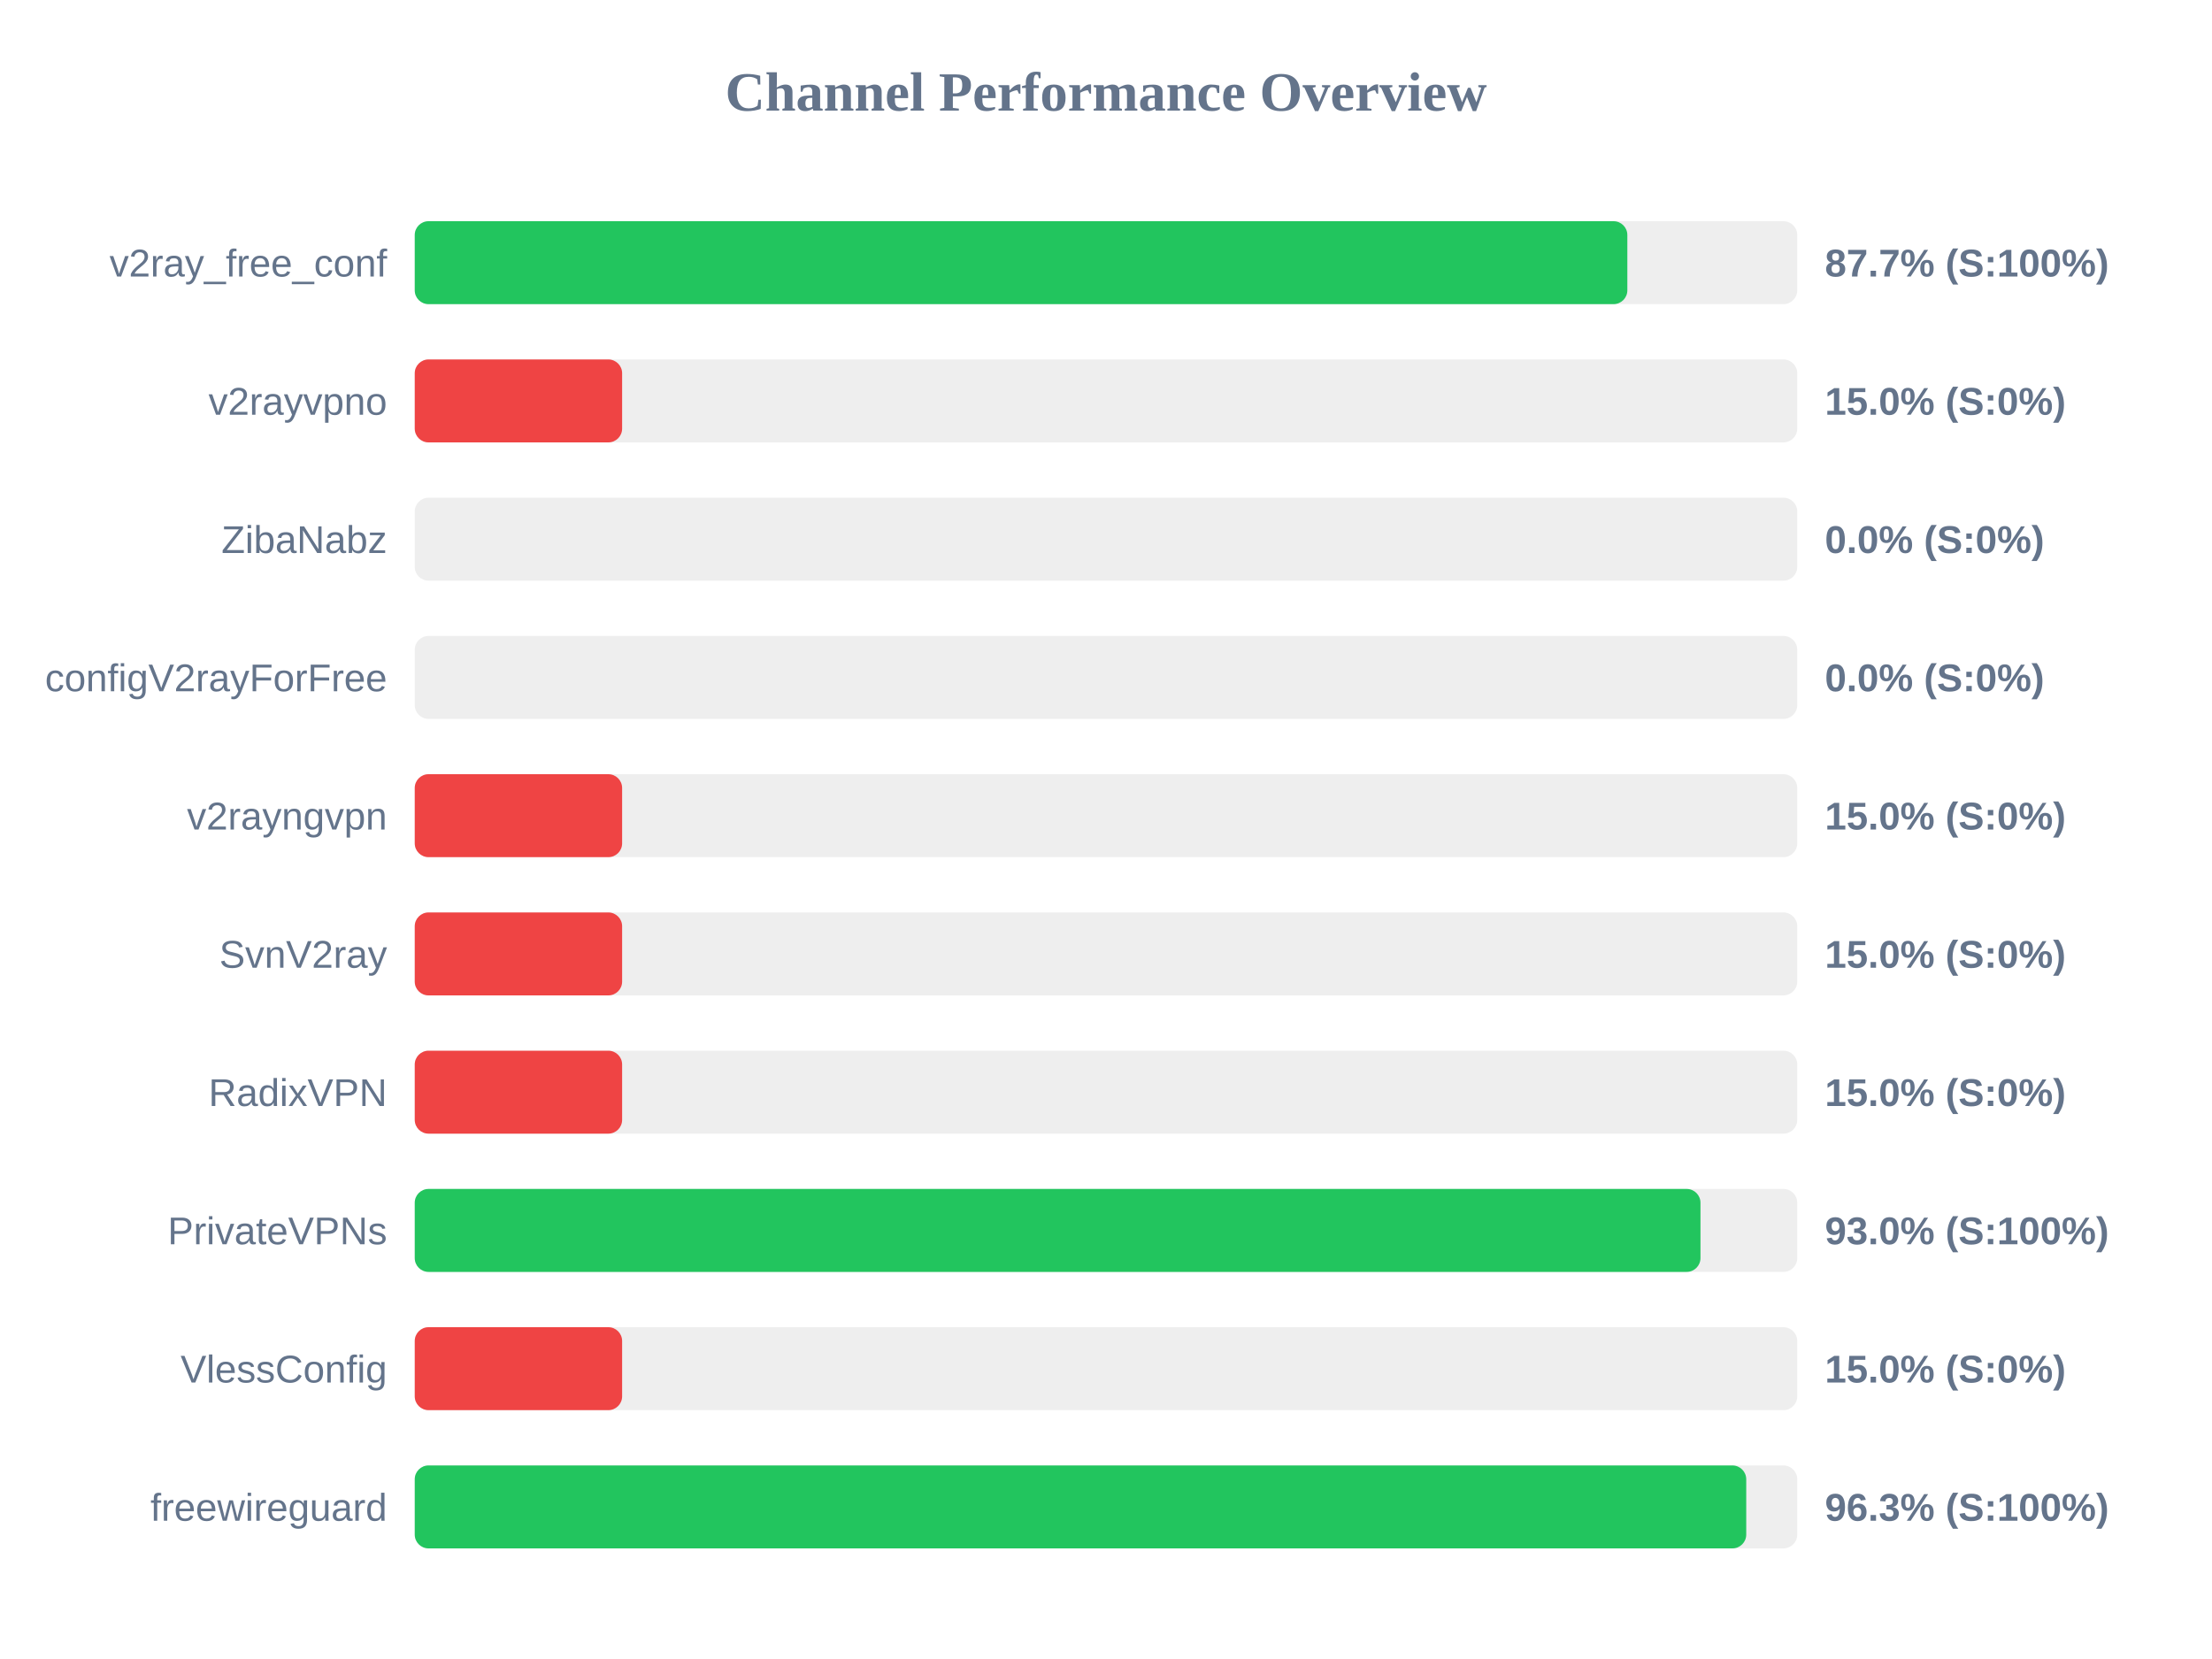
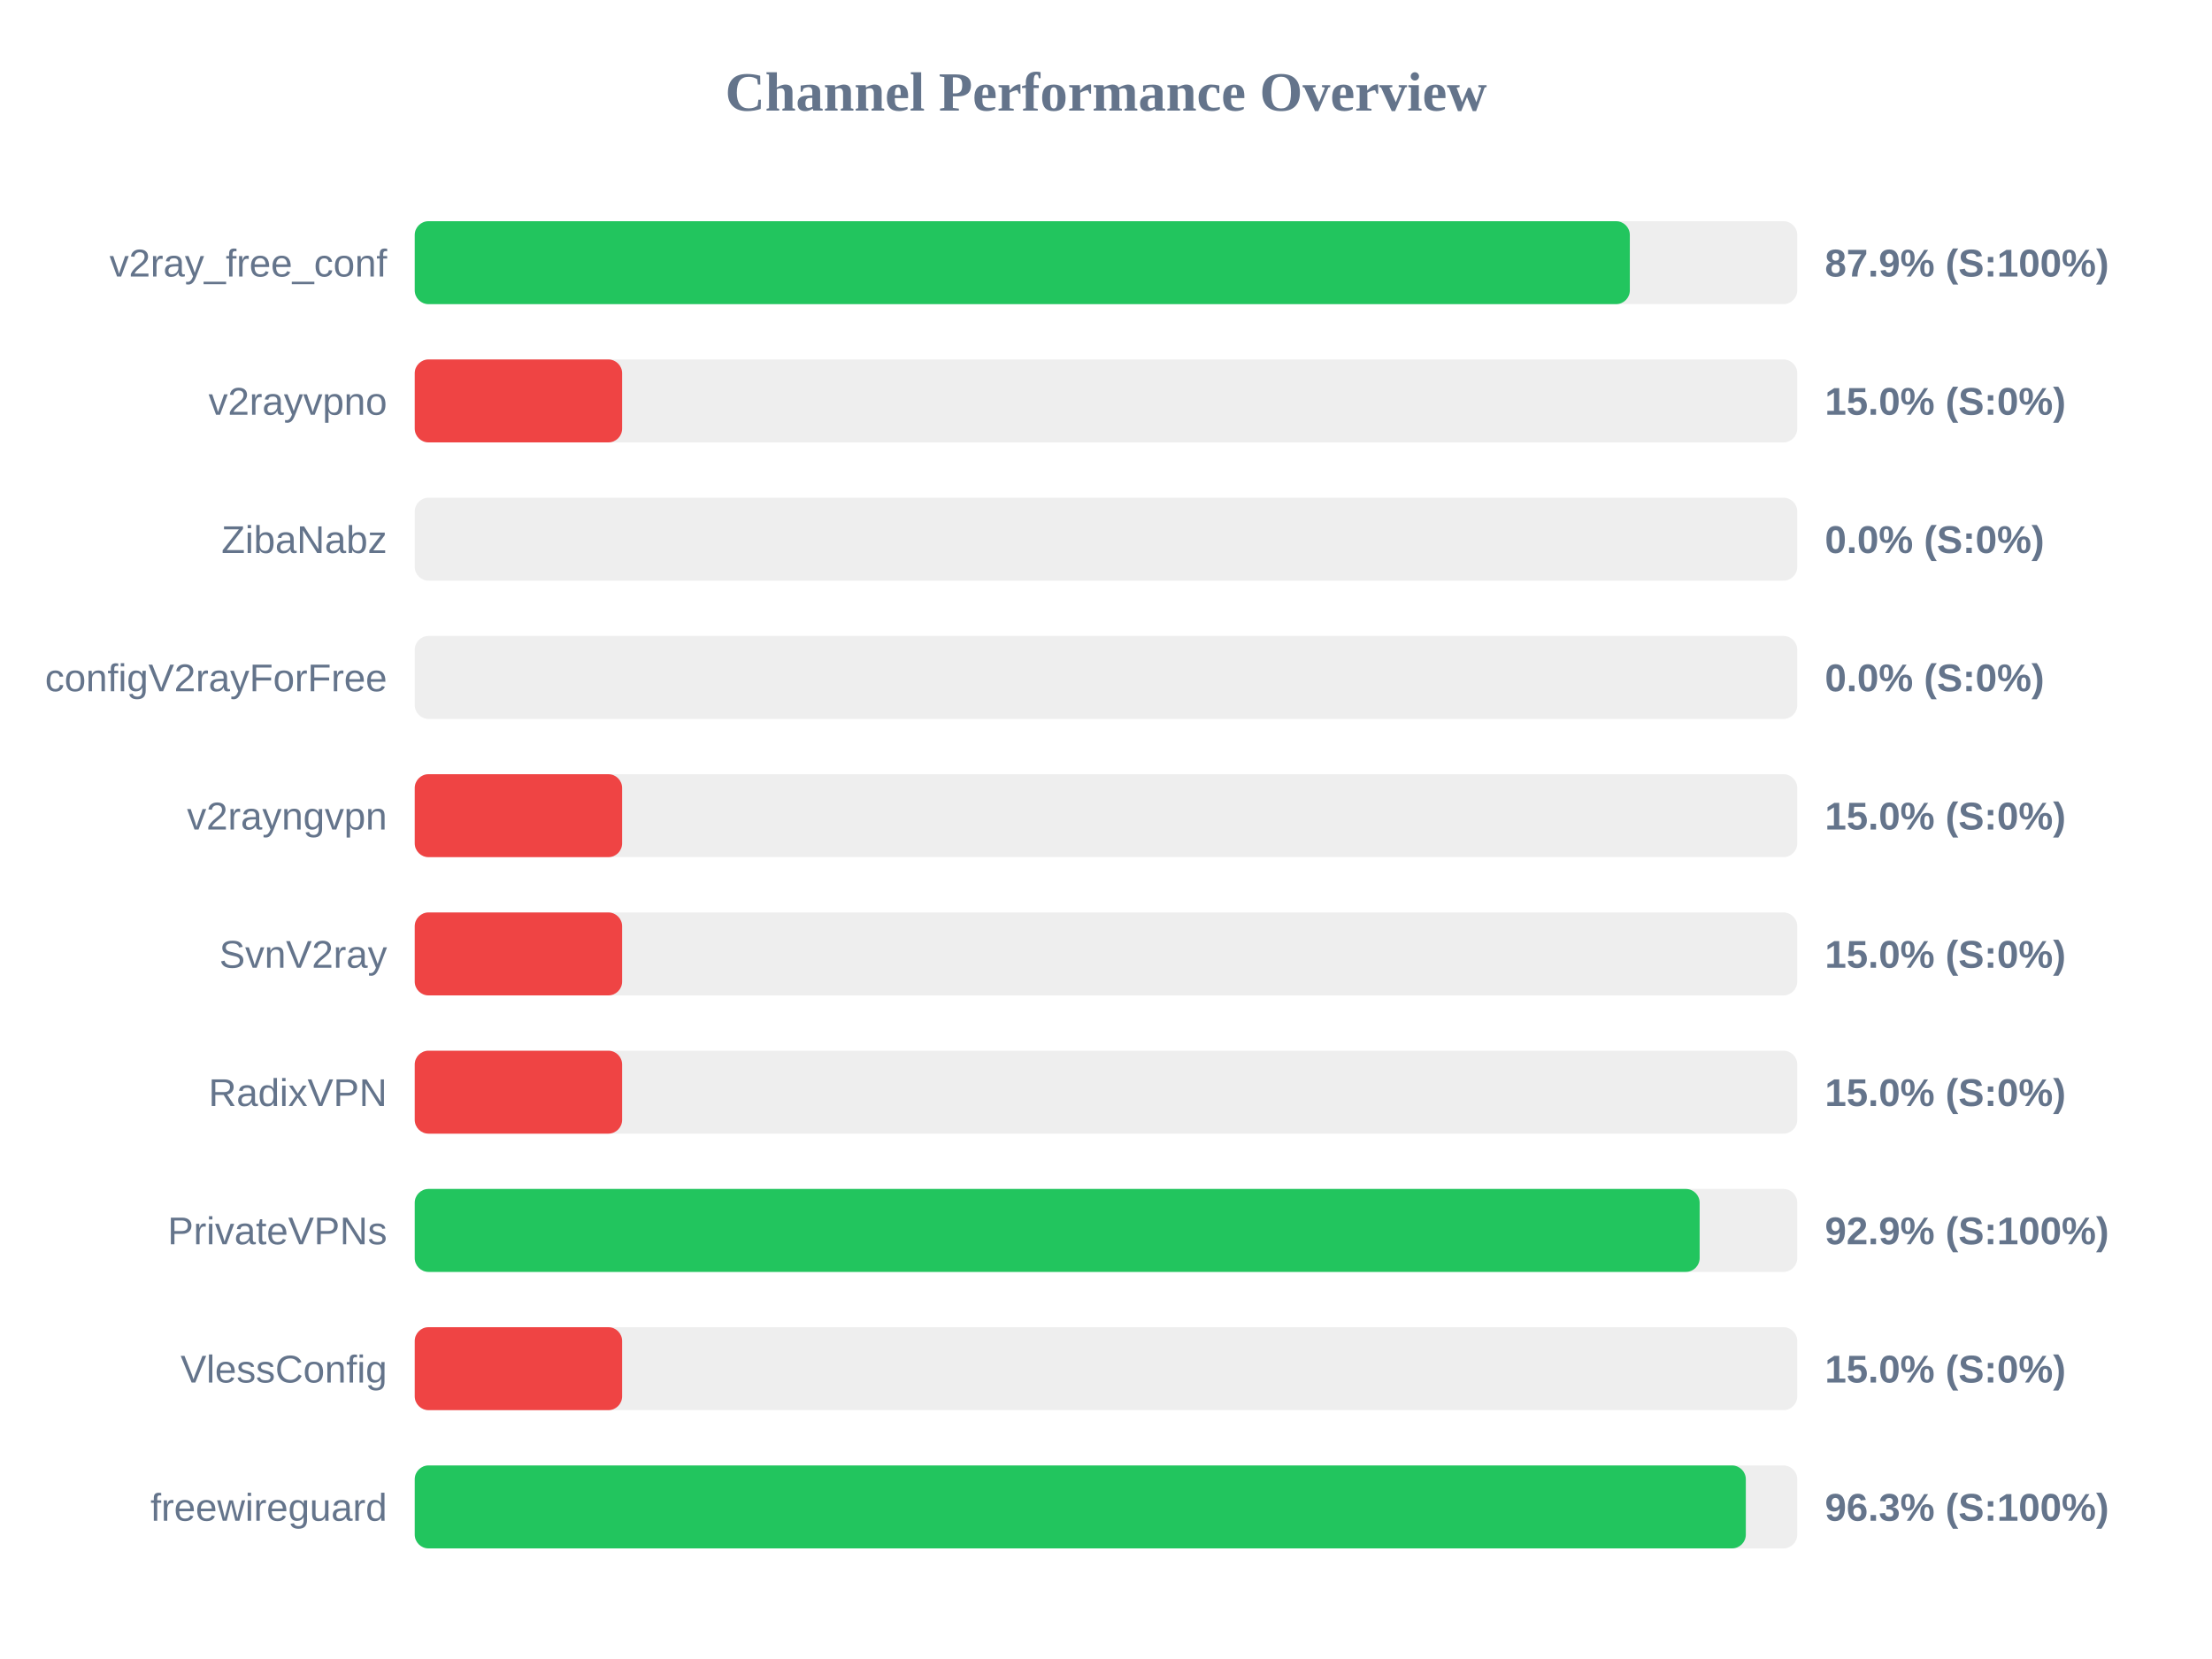
<svg xmlns="http://www.w3.org/2000/svg" width="800" height="600" version="1.1">
  <style>
        .row { font: 14px Arial; fill: #64748b; }
        .score { font: bold 14px Arial; fill: #64748b; }
    </style>
  <text x="400" y="40" text-anchor="middle" font-size="20px" font-weight="bold" fill="#64748b">Channel Performance Overview</text>
  <rect x="150" y="80" width="500" height="30" fill="#eee" rx="5" />
-   <rect x="150" y="80" width="438.55" height="30" fill="#22c55e" rx="5" />
+   <rect x="150" y="80" width="439.45" height="30" fill="#22c55e" rx="5" />
  <text x="140" y="100" text-anchor="end" class="row">v2ray_free_conf</text>
-   <text x="660" y="100" text-anchor="start" class="score">87.7% (S:100%)</text>
+   <text x="660" y="100" text-anchor="start" class="score">87.9% (S:100%)</text>
  <rect x="150" y="130" width="500" height="30" fill="#eee" rx="5" />
  <rect x="150" y="130" width="75.0" height="30" fill="#ef4444" rx="5" />
  <text x="140" y="150" text-anchor="end" class="row">v2rayvpno</text>
  <text x="660" y="150" text-anchor="start" class="score">15.0% (S:0%)</text>
  <rect x="150" y="180" width="500" height="30" fill="#eee" rx="5" />
  <rect x="150" y="180" width="0.0" height="30" fill="#ef4444" rx="5" />
  <text x="140" y="200" text-anchor="end" class="row">ZibaNabz</text>
  <text x="660" y="200" text-anchor="start" class="score">0.0% (S:0%)</text>
  <rect x="150" y="230" width="500" height="30" fill="#eee" rx="5" />
  <rect x="150" y="230" width="0.0" height="30" fill="#ef4444" rx="5" />
  <text x="140" y="250" text-anchor="end" class="row">configV2rayForFree</text>
  <text x="660" y="250" text-anchor="start" class="score">0.0% (S:0%)</text>
  <rect x="150" y="280" width="500" height="30" fill="#eee" rx="5" />
  <rect x="150" y="280" width="75.0" height="30" fill="#ef4444" rx="5" />
  <text x="140" y="300" text-anchor="end" class="row">v2rayngvpn</text>
  <text x="660" y="300" text-anchor="start" class="score">15.0% (S:0%)</text>
  <rect x="150" y="330" width="500" height="30" fill="#eee" rx="5" />
  <rect x="150" y="330" width="75.0" height="30" fill="#ef4444" rx="5" />
  <text x="140" y="350" text-anchor="end" class="row">SvnV2ray</text>
  <text x="660" y="350" text-anchor="start" class="score">15.0% (S:0%)</text>
  <rect x="150" y="380" width="500" height="30" fill="#eee" rx="5" />
  <rect x="150" y="380" width="75.0" height="30" fill="#ef4444" rx="5" />
  <text x="140" y="400" text-anchor="end" class="row">RadixVPN</text>
  <text x="660" y="400" text-anchor="start" class="score">15.0% (S:0%)</text>
  <rect x="150" y="430" width="500" height="30" fill="#eee" rx="5" />
-   <rect x="150" y="430" width="465.0" height="30" fill="#22c55e" rx="5" />
+   <rect x="150" y="430" width="464.7" height="30" fill="#22c55e" rx="5" />
  <text x="140" y="450" text-anchor="end" class="row">PrivateVPNs</text>
-   <text x="660" y="450" text-anchor="start" class="score">93.0% (S:100%)</text>
+   <text x="660" y="450" text-anchor="start" class="score">92.9% (S:100%)</text>
  <rect x="150" y="480" width="500" height="30" fill="#eee" rx="5" />
  <rect x="150" y="480" width="75.0" height="30" fill="#ef4444" rx="5" />
  <text x="140" y="500" text-anchor="end" class="row">VlessConfig</text>
  <text x="660" y="500" text-anchor="start" class="score">15.0% (S:0%)</text>
  <rect x="150" y="530" width="500" height="30" fill="#eee" rx="5" />
-   <rect x="150" y="530" width="481.55" height="30" fill="#22c55e" rx="5" />
+   <rect x="150" y="530" width="481.4" height="30" fill="#22c55e" rx="5" />
  <text x="140" y="550" text-anchor="end" class="row">freewireguard</text>
  <text x="660" y="550" text-anchor="start" class="score">96.3% (S:100%)</text>
</svg>
